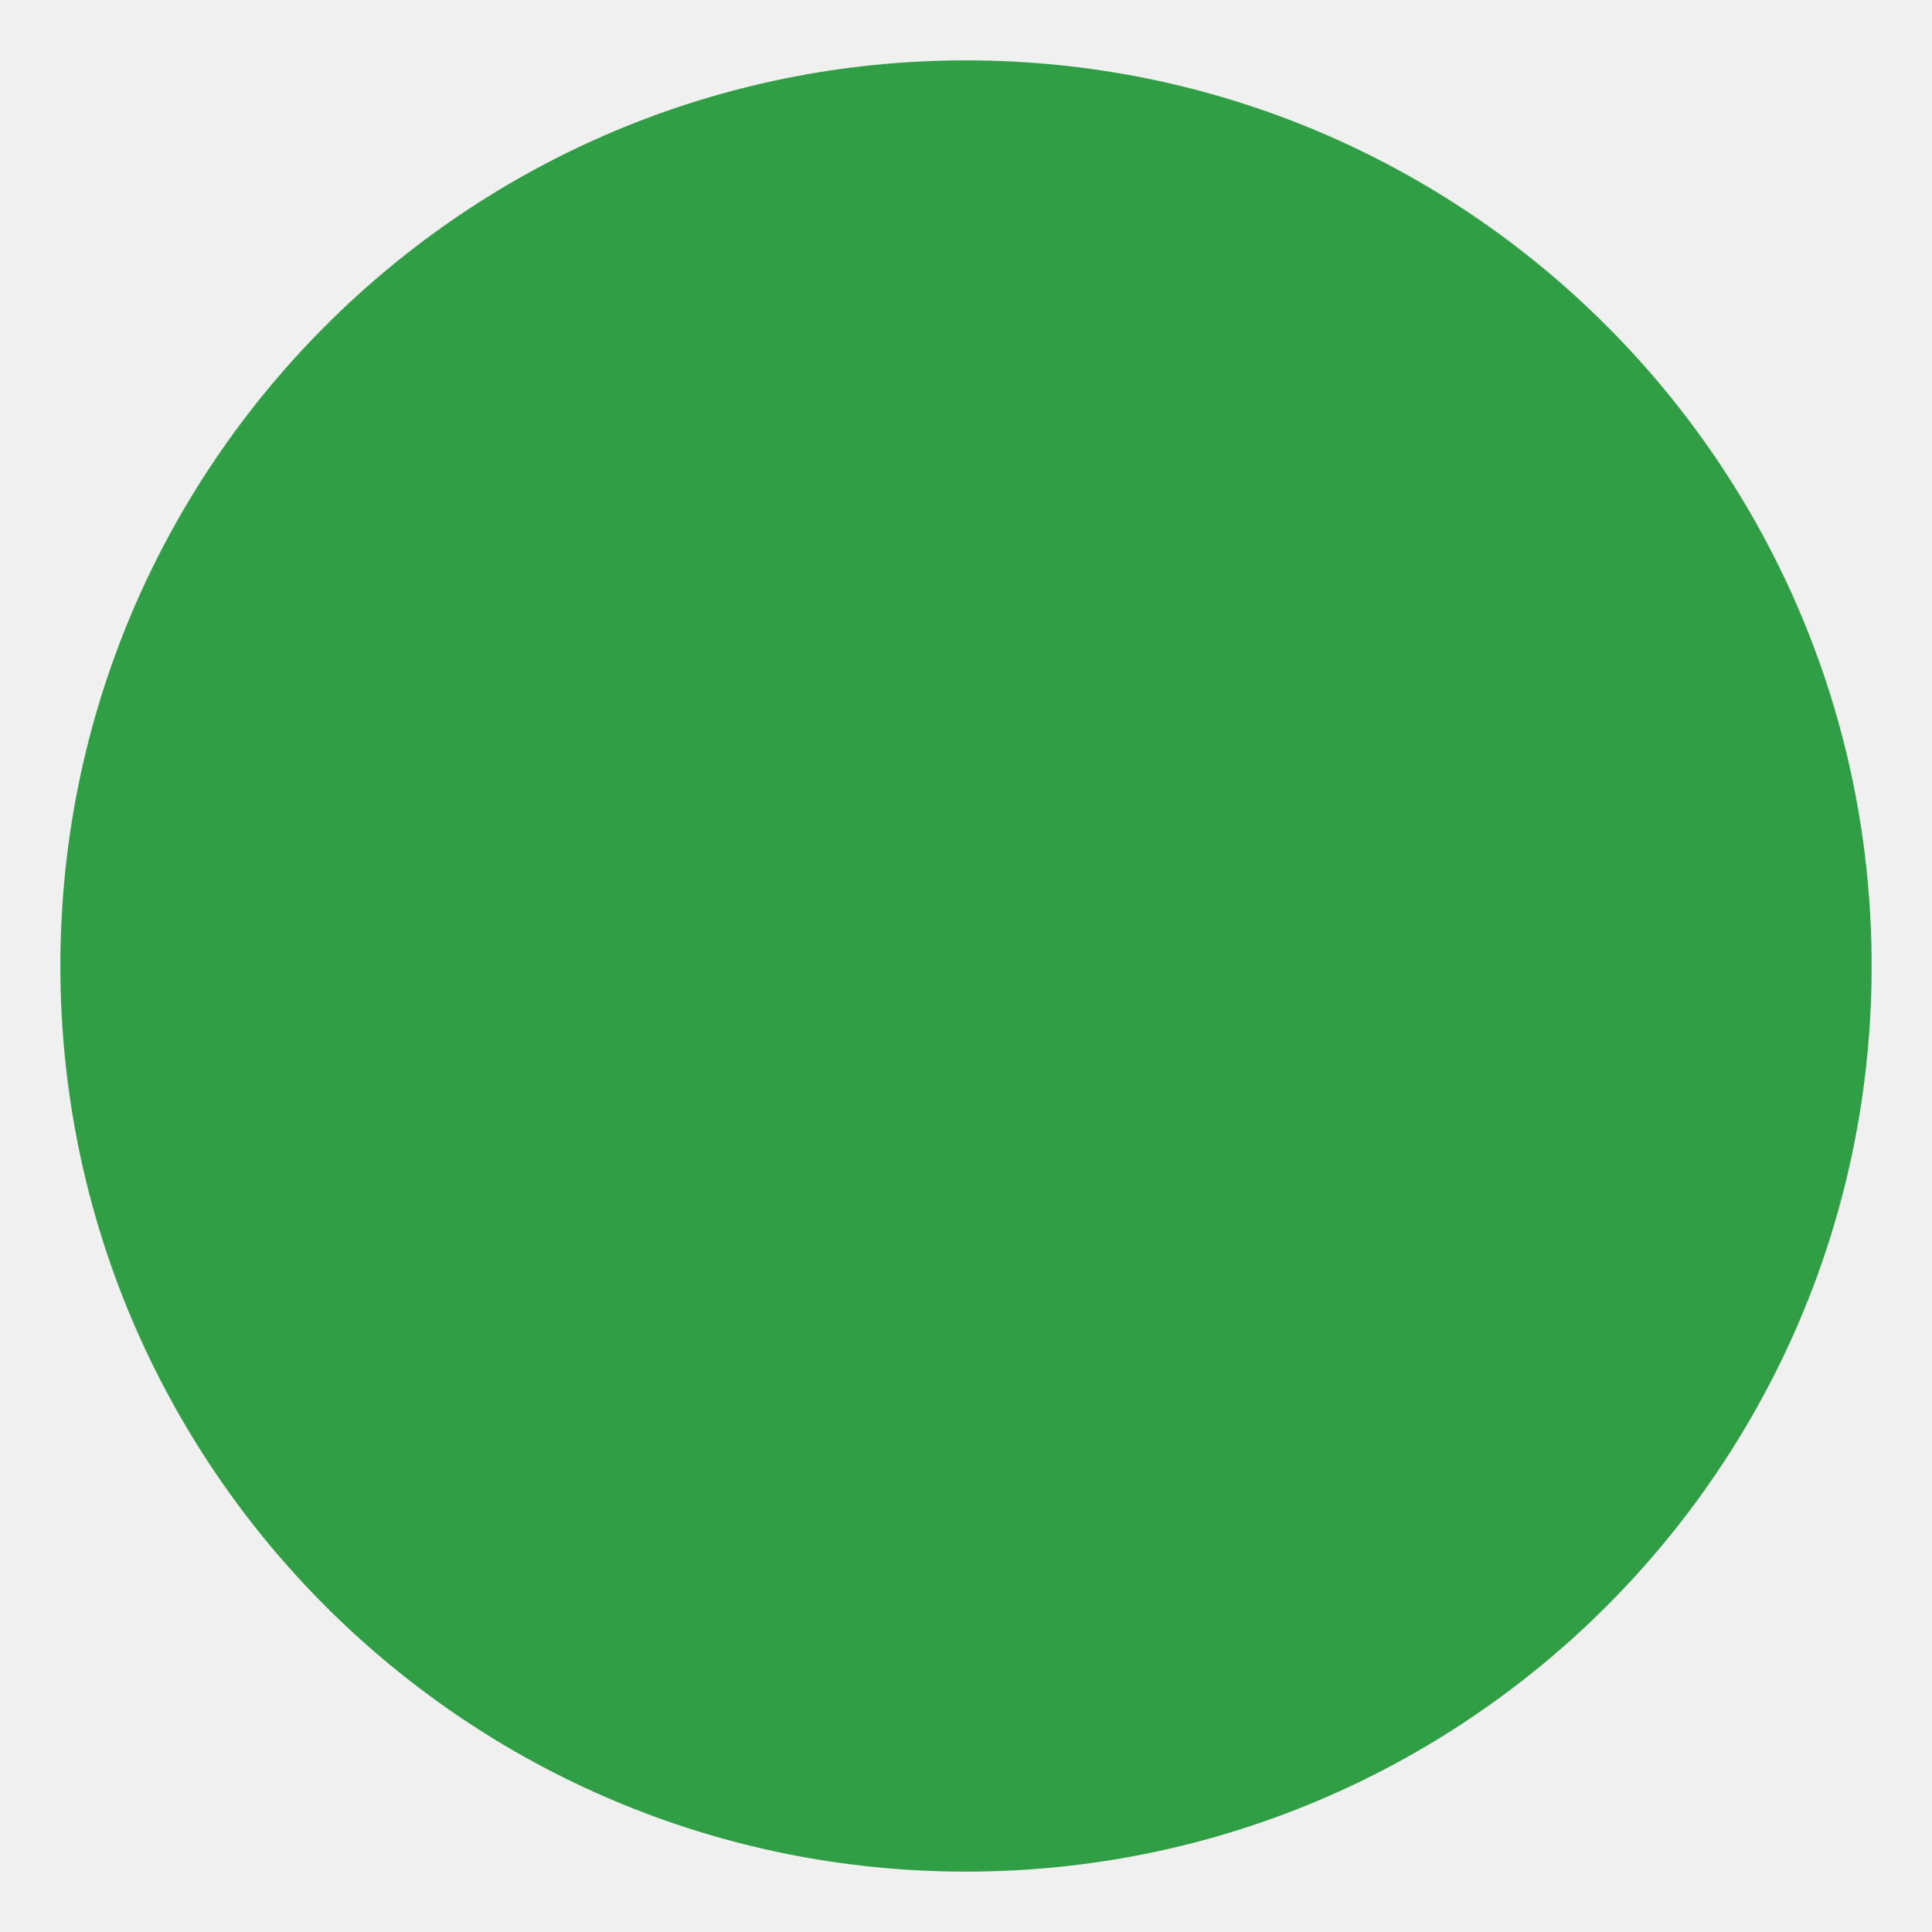
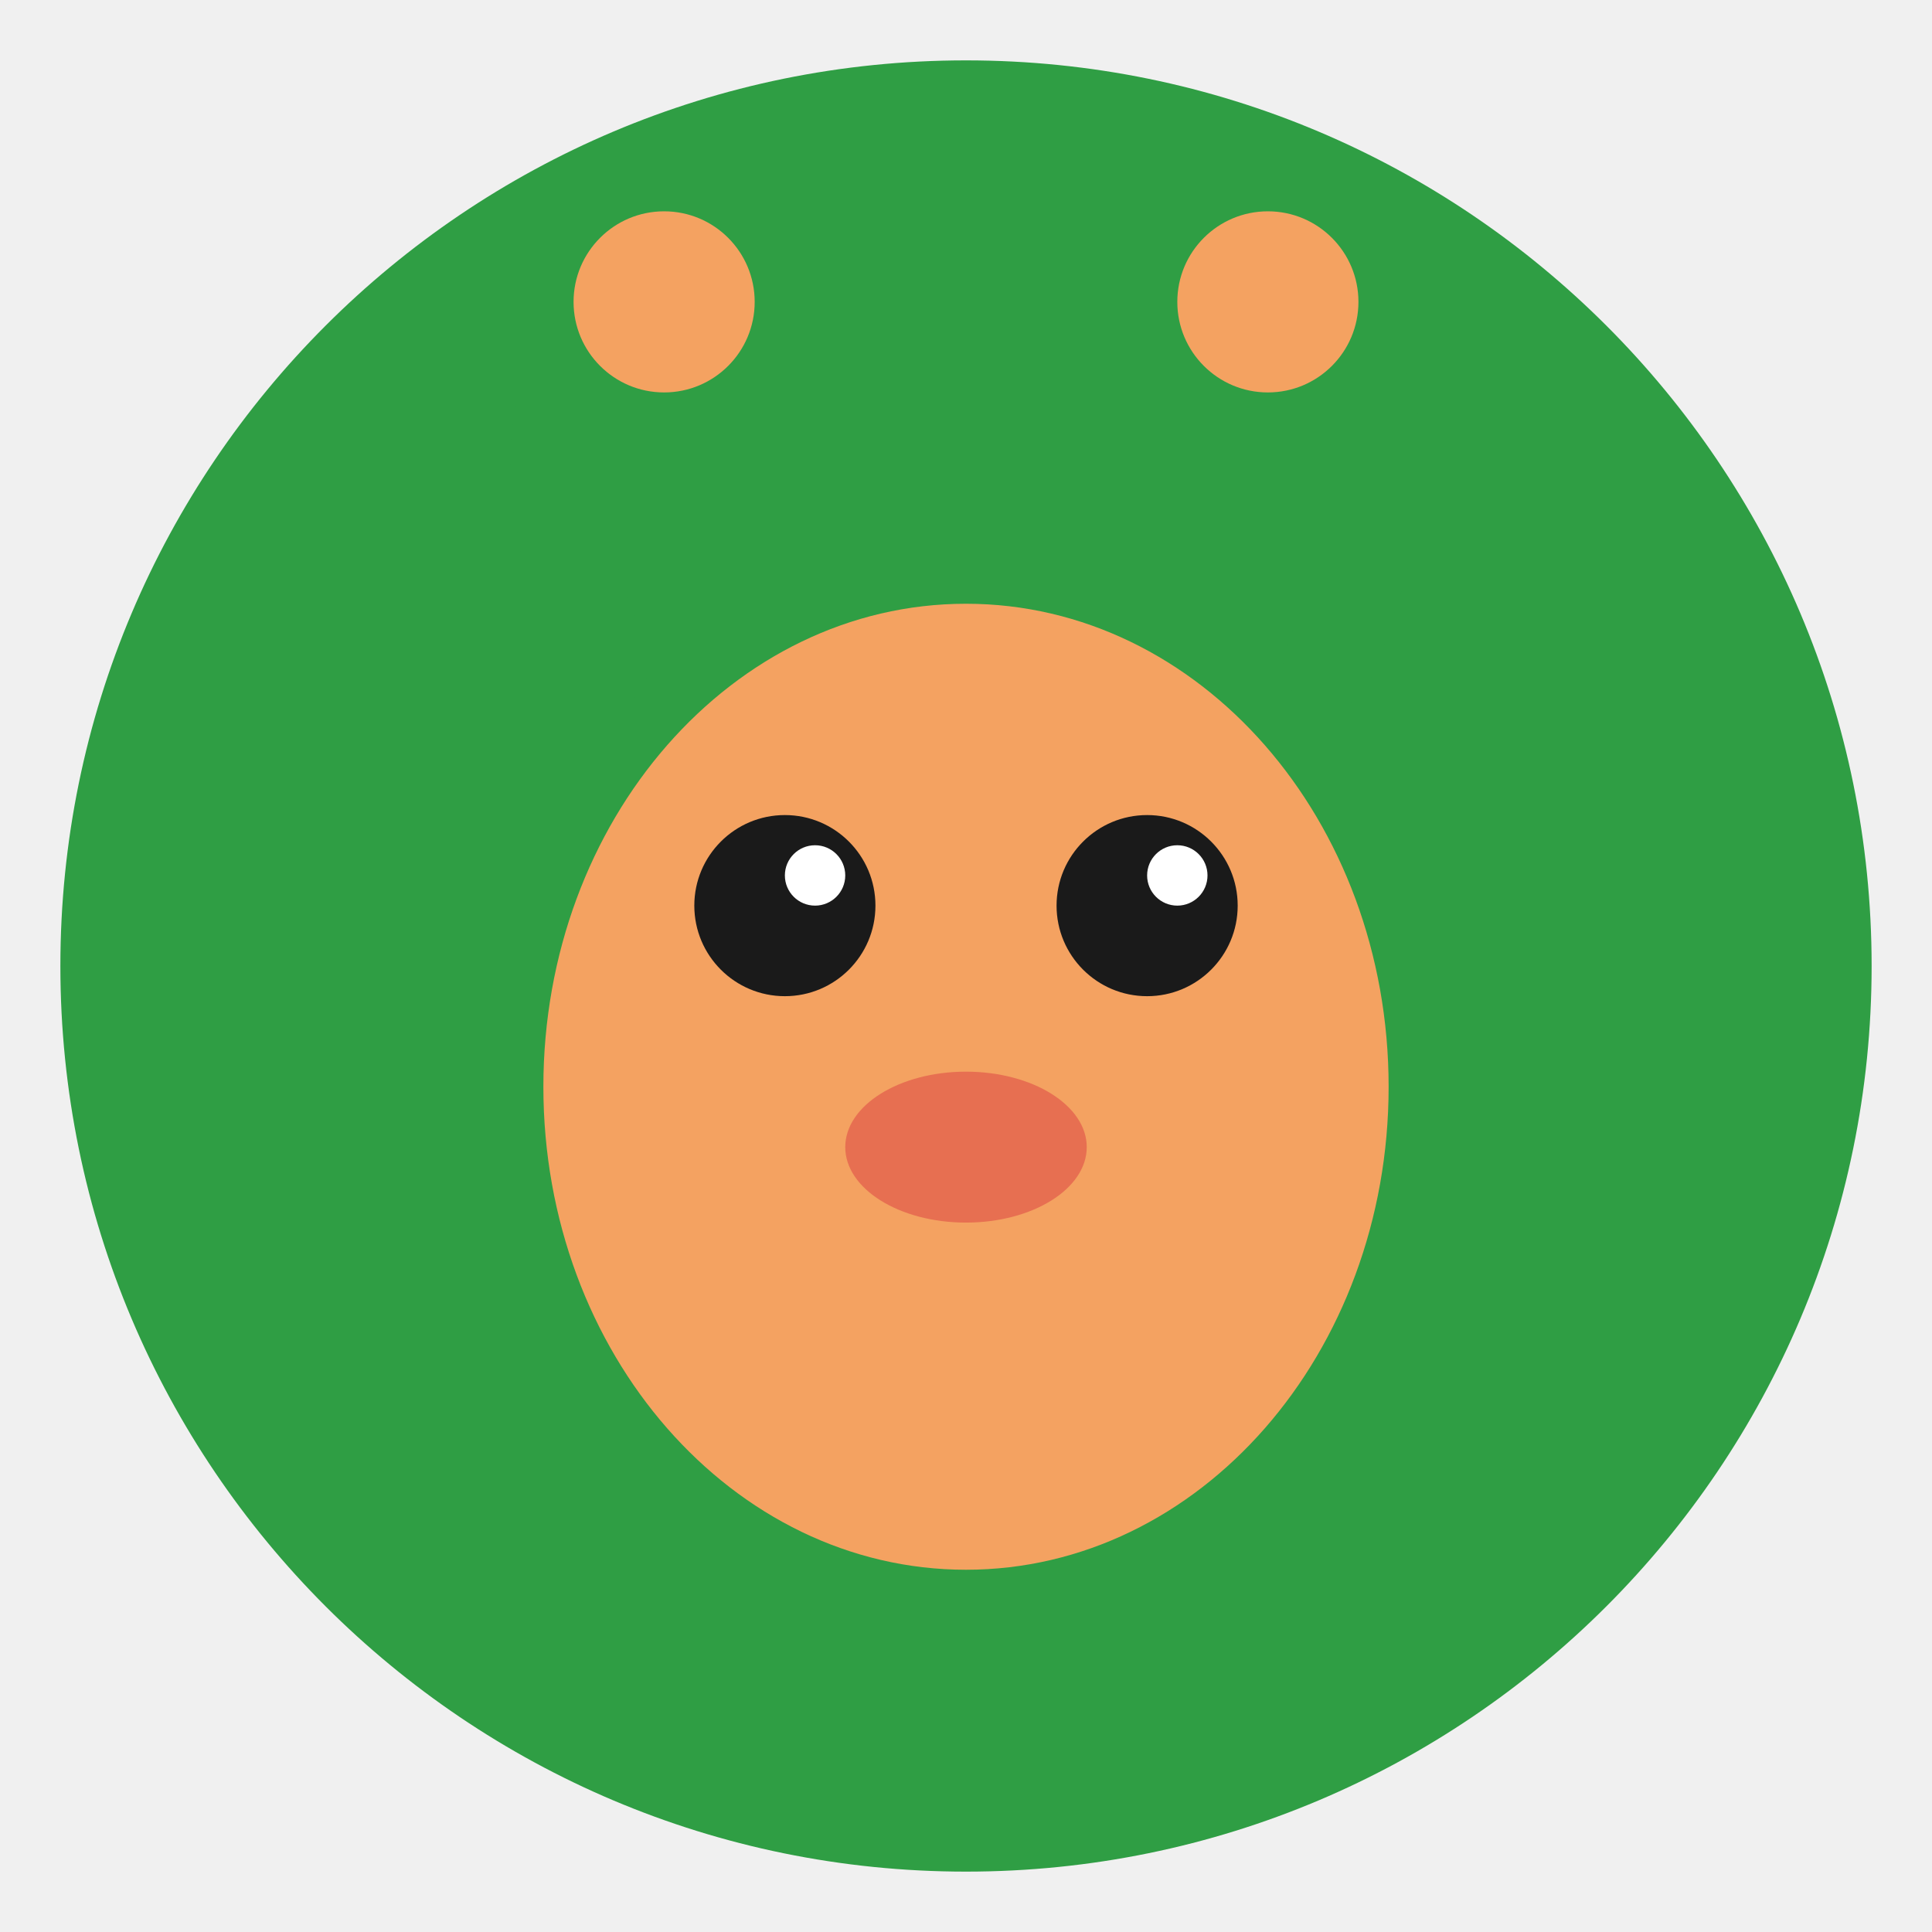
<svg xmlns="http://www.w3.org/2000/svg" viewBox="0 0 64 64">
  <circle cx="32" cy="32" r="30" fill="#2F9E44" />
+   <ellipse cx="32" cy="36" rx="14" ry="16" fill="#F4A261" />
+   <circle cx="26" cy="30" r="3" fill="#1a1a1a" />
+   <circle cx="38" cy="30" r="3" fill="#1a1a1a" />
+   <circle cx="27" cy="29" r="1" fill="#fff" />
+   <circle cx="39" cy="29" r="1" fill="#fff" />
+   <ellipse cx="32" cy="38" rx="4" ry="2.5" fill="#E76F51" />
+   <path d="M20 22 Q16 12 22 10" stroke="#2F9E44" stroke-width="3" fill="none" stroke-linecap="round" />
+   <path d="M44 22 Q48 12 42 10" stroke="#2F9E44" stroke-width="3" fill="none" stroke-linecap="round" />
+   <circle cx="22" cy="10" r="3" fill="#F4A261" />
+   <circle cx="42" cy="10" r="3" fill="#F4A261" />
</svg>
